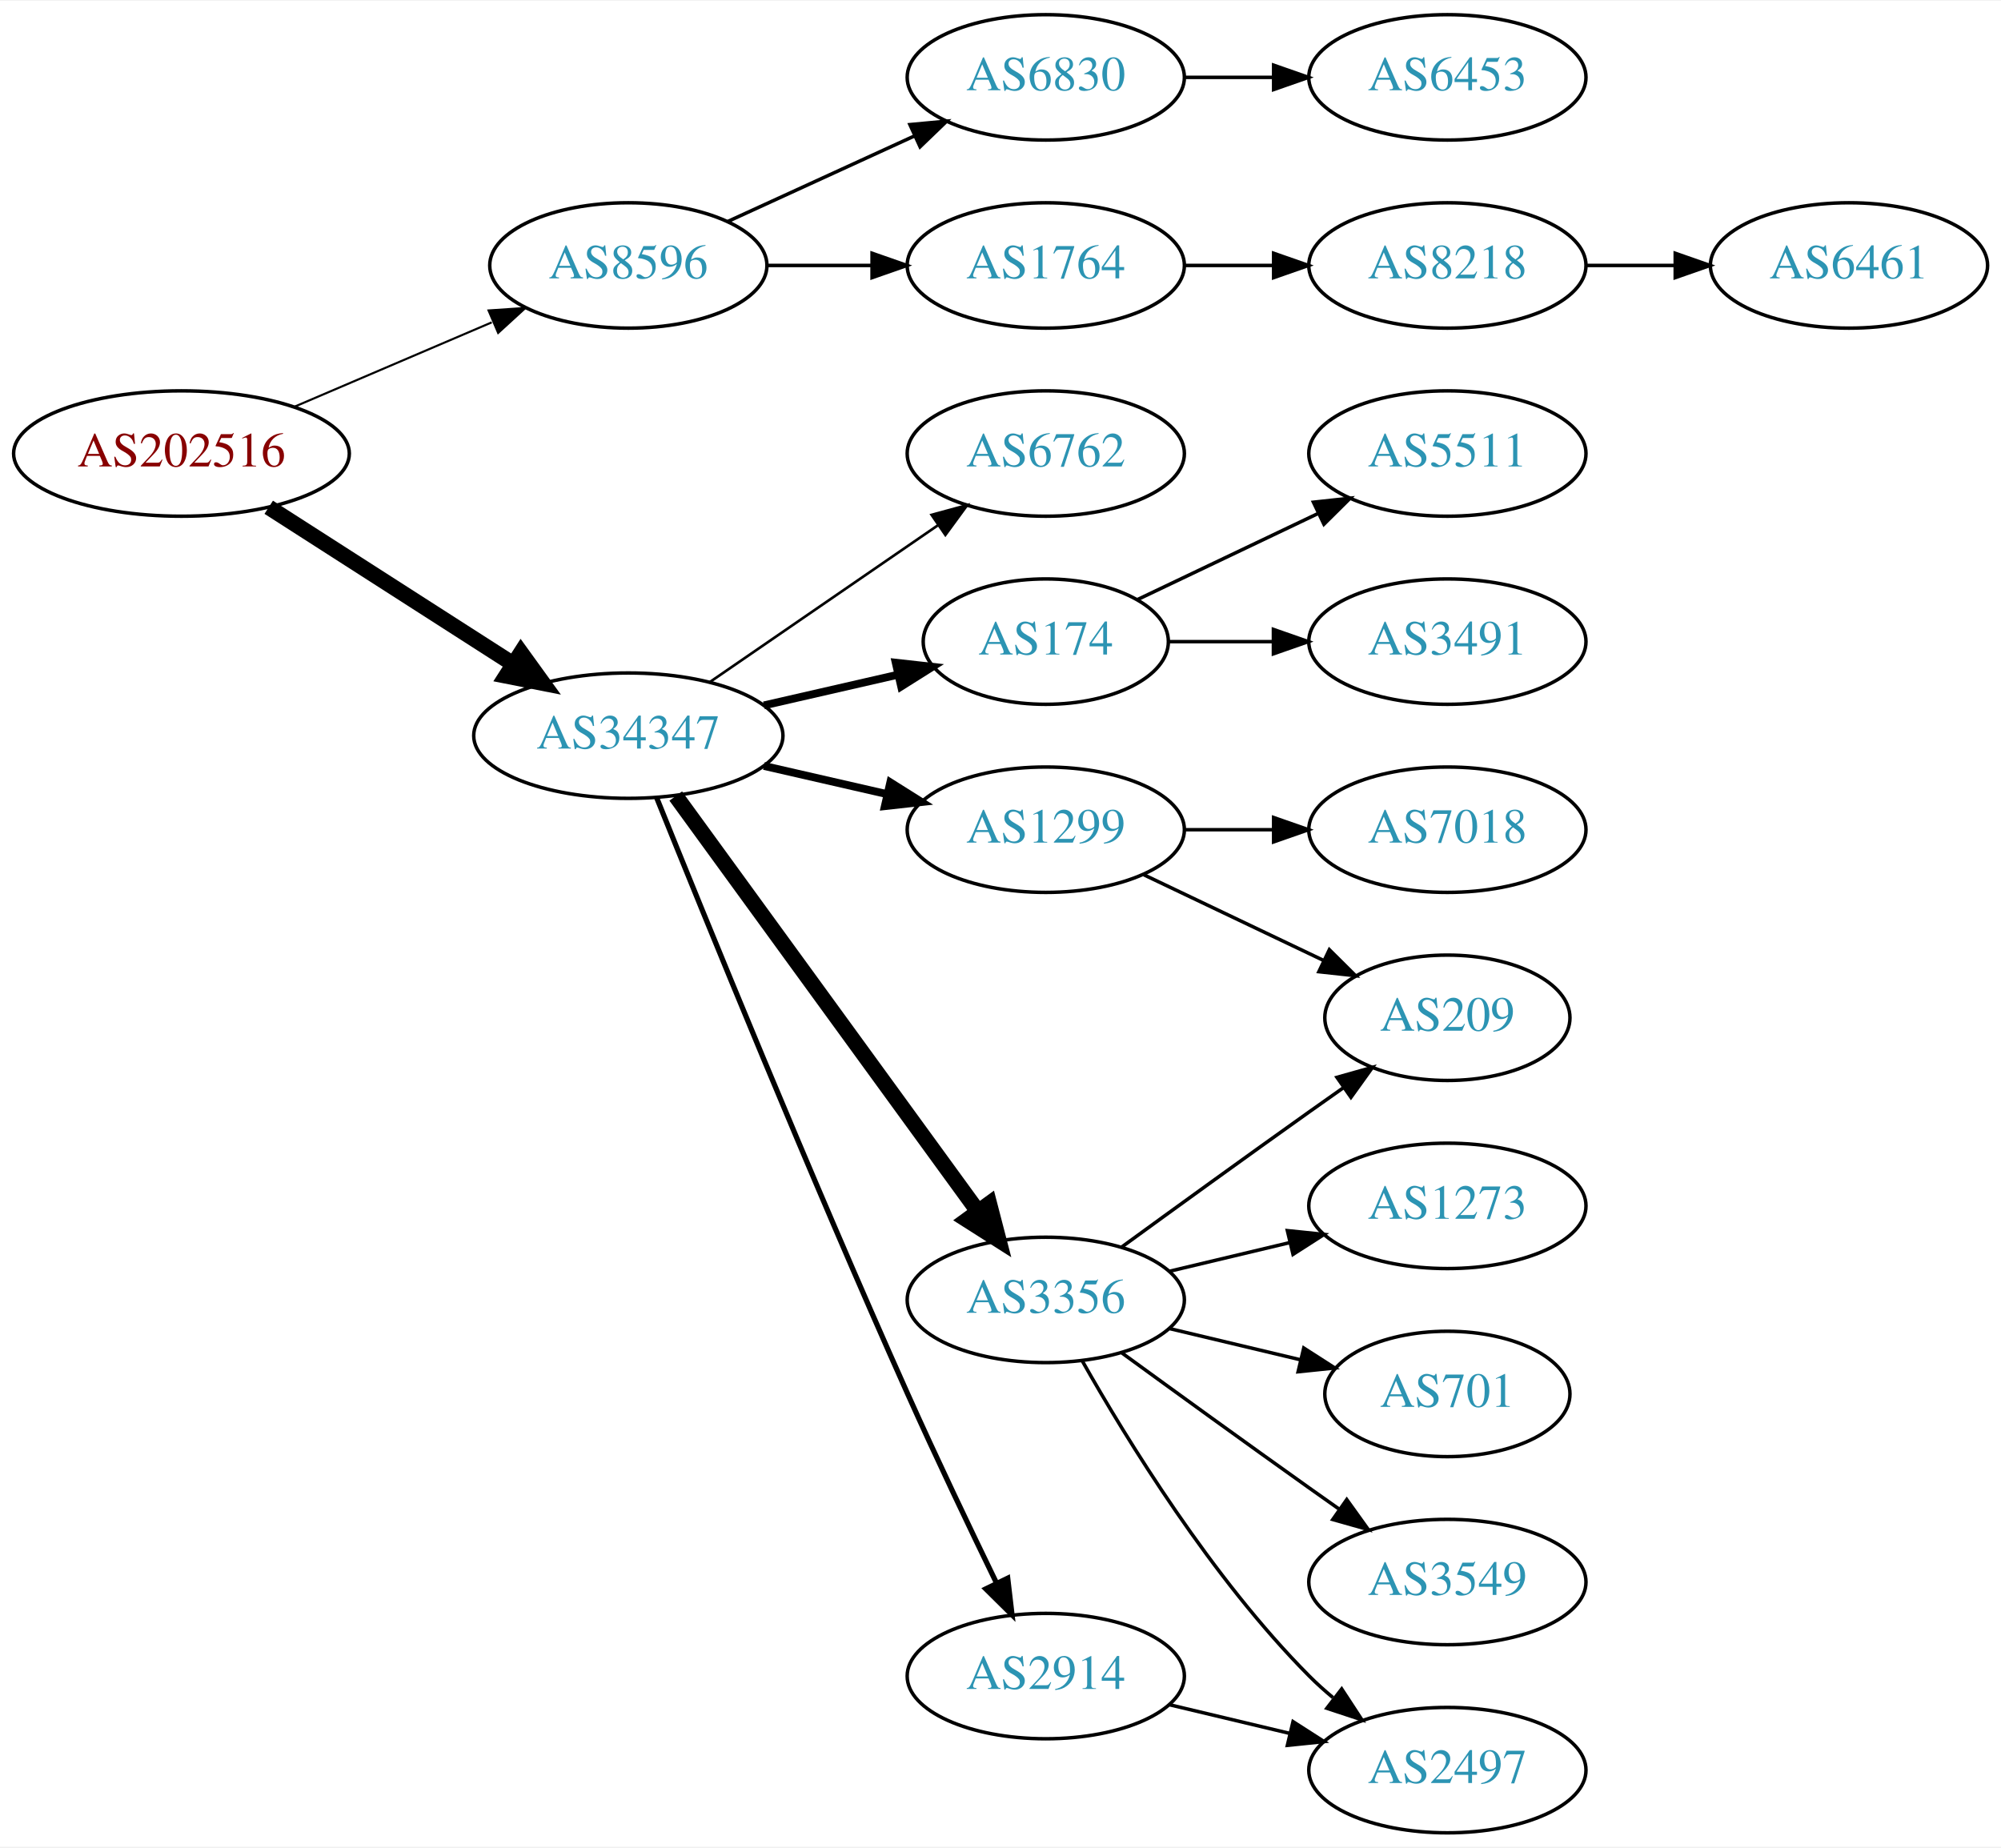
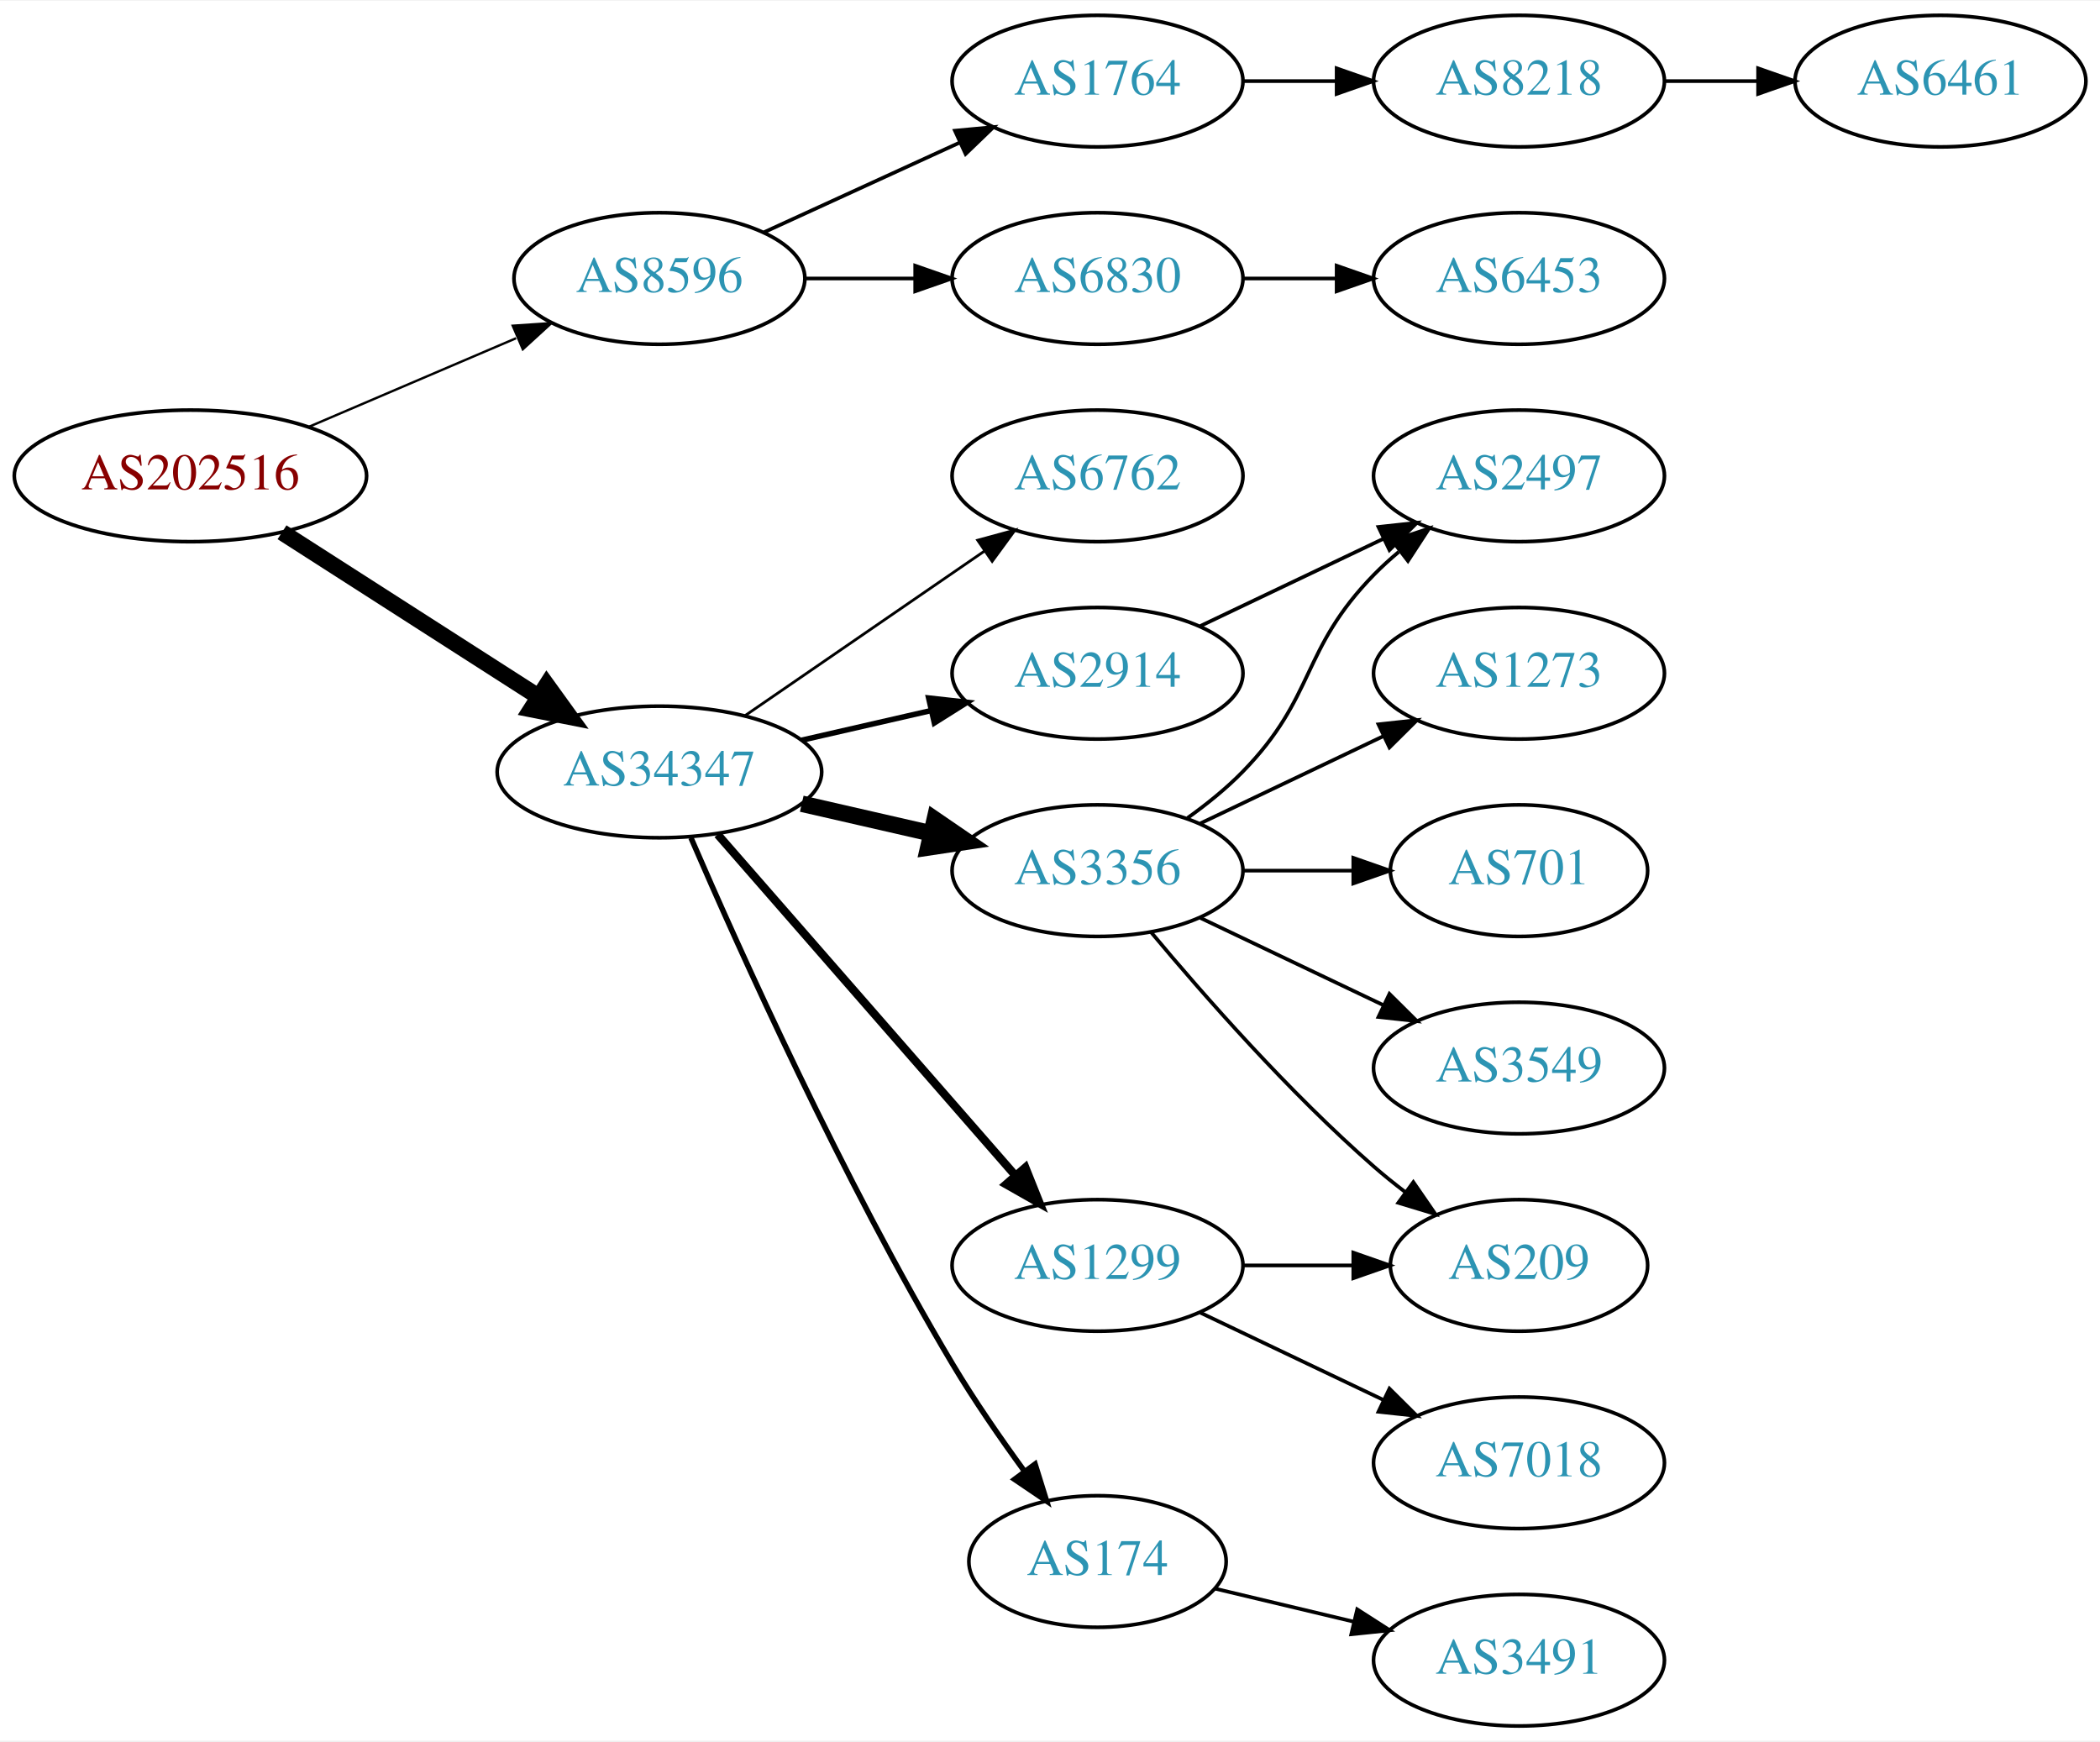
- <svg xmlns="http://www.w3.org/2000/svg" xmlns:xlink="http://www.w3.org/1999/xlink" width="574pt" height="530pt" viewBox="0.00 0.00 574.46 530.00">
-   <g id="graph0" class="graph" transform="scale(1 1) rotate(0) translate(4 526)">
-     <polygon fill="white" stroke="none" points="-4,4 -4,-526 570.463,-526 570.463,4 -4,4" />
+ <svg xmlns="http://www.w3.org/2000/svg" xmlns:xlink="http://www.w3.org/1999/xlink" width="574pt" height="476pt" viewBox="0.00 0.00 574.46 476.00">
+   <g id="graph0" class="graph" transform="scale(1 1) rotate(0) translate(4 472)">
+     <polygon fill="white" stroke="none" points="-4,4 -4,-472 570.463,-472 570.463,4 -4,4" />
    <g id="node1" class="node">
      <g id="a_node1">
        <a xlink:href="/asn/202516" xlink:title="AS202516 ~ web-crossing GmbH [AT]">
-           <ellipse fill="#ffffff" stroke="black" cx="48.096" cy="-396" rx="48.192" ry="18" />
-           <text text-anchor="middle" x="48.096" y="-392.3" font-family="Times,serif" font-size="14.00" fill="#880000">AS202516</text>
+           <ellipse fill="#ffffff" stroke="black" cx="48.096" cy="-342" rx="48.192" ry="18" />
+           <text text-anchor="middle" x="48.096" y="-338.3" font-family="Times,serif" font-size="14.00" fill="#880000">AS202516</text>
        </a>
      </g>
    </g>
    <g id="node2" class="node">
      <g id="a_node2">
        <a xlink:href="/asn/8596" xlink:title="AS8596 ~ hotze.com GmbH [AT]">
-           <ellipse fill="#ffffff" stroke="black" cx="176.388" cy="-450" rx="39.794" ry="18" />
-           <text text-anchor="middle" x="176.388" y="-446.3" font-family="Times,serif" font-size="14.00" fill="#2c94b3">AS8596</text>
+           <ellipse fill="#ffffff" stroke="black" cx="176.388" cy="-396" rx="39.794" ry="18" />
+           <text text-anchor="middle" x="176.388" y="-392.3" font-family="Times,serif" font-size="14.00" fill="#2c94b3">AS8596</text>
        </a>
      </g>
    </g>
    <g id="edge1" class="edge">
-       <path fill="none" stroke="black" stroke-width="0.6" d="M80.639,-409.487C97.776,-416.815 119.097,-425.931 137.172,-433.66" />
-       <polygon fill="black" stroke="black" stroke-width="0.6" points="136.262,-437.077 146.832,-437.79 139.014,-430.641 136.262,-437.077" />
+       <path fill="none" stroke="black" stroke-width="0.643" d="M80.639,-355.487C97.776,-362.815 119.097,-371.931 137.172,-379.66" />
+       <polygon fill="black" stroke="black" stroke-width="0.643" points="136.262,-383.077 146.832,-383.79 139.014,-376.641 136.262,-383.077" />
    </g>
    <g id="node3" class="node">
      <g id="a_node3">
        <a xlink:href="/asn/34347" xlink:title="AS34347 ~ HALLAG Kommunal GmbH [AT]">
-           <ellipse fill="#ffffff" stroke="black" cx="176.388" cy="-315" rx="44.393" ry="18" />
-           <text text-anchor="middle" x="176.388" y="-311.3" font-family="Times,serif" font-size="14.00" fill="#2c94b3">AS34347</text>
+           <ellipse fill="#ffffff" stroke="black" cx="176.388" cy="-261" rx="44.393" ry="18" />
+           <text text-anchor="middle" x="176.388" y="-257.3" font-family="Times,serif" font-size="14.00" fill="#2c94b3">AS34347</text>
        </a>
      </g>
    </g>
    <g id="edge2" class="edge">
-       <path fill="none" stroke="black" stroke-width="4.5" d="M73.147,-380.574C93.024,-367.826 121.421,-349.613 143.246,-335.615" />
-       <polygon fill="black" stroke="black" stroke-width="4.5" points="145.561,-338.808 151.853,-330.095 141.31,-332.179 145.561,-338.808" />
+       <path fill="none" stroke="black" stroke-width="4.5" d="M73.147,-326.574C93.024,-313.826 121.421,-295.613 143.246,-281.615" />
+       <polygon fill="black" stroke="black" stroke-width="4.5" points="145.561,-284.808 151.853,-276.095 141.31,-278.179 145.561,-284.808" />
    </g>
    <g id="node4" class="node">
      <g id="a_node4">
        <a xlink:href="/asn/1764" xlink:title="AS1764 ~ NEXTLAYER-AS [AT]">
          <ellipse fill="#ffffff" stroke="black" cx="296.23" cy="-450" rx="39.794" ry="18" />
          <text text-anchor="middle" x="296.23" y="-446.3" font-family="Times,serif" font-size="14.00" fill="#2c94b3">AS1764</text>
        </a>
      </g>
    </g>
    <g id="edge3" class="edge">
-       <path fill="none" stroke="black" d="M216.3,-450C225.854,-450 236.203,-450 246.166,-450" />
-       <polygon fill="black" stroke="black" points="246.358,-453.5 256.358,-450 246.358,-446.5 246.358,-453.5" />
+       <path fill="none" stroke="black" d="M205.016,-408.661C220.973,-415.973 241.244,-425.261 258.527,-433.181" />
+       <polygon fill="black" stroke="black" points="257.225,-436.435 267.774,-437.419 260.141,-430.071 257.225,-436.435" />
    </g>
    <g id="node5" class="node">
      <g id="a_node5">
        <a xlink:href="/asn/6830" xlink:title="AS6830 ~ LGI-UPC [AT]">
-           <ellipse fill="#ffffff" stroke="black" cx="296.23" cy="-504" rx="39.794" ry="18" />
-           <text text-anchor="middle" x="296.23" y="-500.3" font-family="Times,serif" font-size="14.00" fill="#2c94b3">AS6830</text>
+           <ellipse fill="#ffffff" stroke="black" cx="296.23" cy="-396" rx="39.794" ry="18" />
+           <text text-anchor="middle" x="296.23" y="-392.3" font-family="Times,serif" font-size="14.00" fill="#2c94b3">AS6830</text>
        </a>
      </g>
    </g>
    <g id="edge4" class="edge">
-       <path fill="none" stroke="black" d="M205.016,-462.661C220.973,-469.973 241.244,-479.261 258.527,-487.181" />
-       <polygon fill="black" stroke="black" points="257.225,-490.435 267.774,-491.419 260.141,-484.071 257.225,-490.435" />
+       <path fill="none" stroke="black" d="M216.3,-396C225.854,-396 236.203,-396 246.166,-396" />
+       <polygon fill="black" stroke="black" points="246.358,-399.5 256.358,-396 246.358,-392.5 246.358,-399.5" />
    </g>
    <g id="node9" class="node">
      <g id="a_node9">
-         <a xlink:href="/asn/174" xlink:title="AS174 ~ Cogent Communications [US]">
-           <ellipse fill="#ffffff" stroke="black" cx="296.23" cy="-342" rx="35.194" ry="18" />
-           <text text-anchor="middle" x="296.23" y="-338.3" font-family="Times,serif" font-size="14.00" fill="#2c94b3">AS174</text>
+         <a xlink:href="/asn/6762" xlink:title="AS6762 ~ TELECOM ITALIA SPARKLE S.p.A. [IT]">
+           <ellipse fill="#ffffff" stroke="black" cx="296.23" cy="-342" rx="39.794" ry="18" />
+           <text text-anchor="middle" x="296.23" y="-338.3" font-family="Times,serif" font-size="14.00" fill="#2c94b3">AS6762</text>
        </a>
      </g>
    </g>
    <g id="edge8" class="edge">
-       <path fill="none" stroke="black" stroke-width="2.25" d="M215.322,-323.692C227.639,-326.514 241.364,-329.658 253.915,-332.534" />
-       <polygon fill="black" stroke="black" stroke-width="2.25" points="253.15,-335.949 263.68,-334.771 254.714,-329.126 253.15,-335.949" />
+       <path fill="none" stroke="black" stroke-width="0.75" d="M199.83,-276.426C218.412,-289.198 244.972,-307.455 265.352,-321.463" />
+       <polygon fill="black" stroke="black" stroke-width="0.75" points="263.443,-324.398 273.666,-327.178 267.408,-318.629 263.443,-324.398" />
    </g>
    <g id="node10" class="node">
      <g id="a_node10">
        <a xlink:href="/asn/3356" xlink:title="AS3356 ~ Level 3 Parent, LLC [US]">
-           <ellipse fill="#ffffff" stroke="black" cx="296.23" cy="-153" rx="39.794" ry="18" />
-           <text text-anchor="middle" x="296.23" y="-149.3" font-family="Times,serif" font-size="14.00" fill="#2c94b3">AS3356</text>
+           <ellipse fill="#ffffff" stroke="black" cx="296.23" cy="-234" rx="39.794" ry="18" />
+           <text text-anchor="middle" x="296.23" y="-230.3" font-family="Times,serif" font-size="14.00" fill="#2c94b3">AS3356</text>
        </a>
      </g>
    </g>
    <g id="edge9" class="edge">
-       <path fill="none" stroke="black" stroke-width="4.5" d="M189.999,-297.663C210.82,-269.04 252.482,-211.767 276.671,-178.514" />
-       <polygon fill="black" stroke="black" stroke-width="4.5" points="280.011,-180.615 282.71,-170.212 273.643,-175.983 280.011,-180.615" />
+       <path fill="none" stroke="black" stroke-width="4.5" d="M215.322,-252.308C226.563,-249.733 238.976,-246.889 250.599,-244.226" />
+       <polygon fill="black" stroke="black" stroke-width="4.5" points="251.692,-248.015 260.56,-241.943 249.934,-240.339 251.692,-248.015" />
    </g>
    <g id="node11" class="node">
      <g id="a_node11">
-         <a xlink:href="/asn/2914" xlink:title="AS2914 ~ NTT America, Inc. [US]">
-           <ellipse fill="#ffffff" stroke="black" cx="296.23" cy="-45" rx="39.794" ry="18" />
-           <text text-anchor="middle" x="296.23" y="-41.3" font-family="Times,serif" font-size="14.00" fill="#2c94b3">AS2914</text>
+         <a xlink:href="/asn/174" xlink:title="AS174 ~ Cogent Communications [US]">
+           <ellipse fill="#ffffff" stroke="black" cx="296.23" cy="-45" rx="35.194" ry="18" />
+           <text text-anchor="middle" x="296.23" y="-41.3" font-family="Times,serif" font-size="14.00" fill="#2c94b3">AS174</text>
        </a>
      </g>
    </g>
    <g id="edge10" class="edge">
-       <path fill="none" stroke="black" stroke-width="1.5" d="M184.528,-297.158C198.079,-263.484 228.669,-188.343 256.584,-126 264.757,-107.746 274.45,-87.434 282.084,-71.716" />
-       <polygon fill="black" stroke="black" stroke-width="1.5" points="285.3,-73.105 286.539,-62.583 279.009,-70.036 285.3,-73.105" />
+       <path fill="none" stroke="black" stroke-width="1.5" d="M185.009,-242.994C198.157,-212.542 226.589,-149.274 256.584,-99 262.492,-89.097 269.684,-78.688 276.254,-69.68" />
+       <polygon fill="black" stroke="black" stroke-width="1.5" points="279.149,-71.652 282.3,-61.536 273.529,-67.479 279.149,-71.652" />
    </g>
    <g id="node12" class="node">
      <g id="a_node12">
-         <a xlink:href="/asn/6762" xlink:title="AS6762 ~ TELECOM ITALIA SPARKLE S.p.A. [IT]">
-           <ellipse fill="#ffffff" stroke="black" cx="296.23" cy="-396" rx="39.794" ry="18" />
-           <text text-anchor="middle" x="296.23" y="-392.3" font-family="Times,serif" font-size="14.00" fill="#2c94b3">AS6762</text>
+         <a xlink:href="/asn/1299" xlink:title="AS1299 ~ Telia Carrier [EU]">
+           <ellipse fill="#ffffff" stroke="black" cx="296.23" cy="-126" rx="39.794" ry="18" />
+           <text text-anchor="middle" x="296.23" y="-122.3" font-family="Times,serif" font-size="14.00" fill="#2c94b3">AS1299</text>
        </a>
      </g>
    </g>
    <g id="edge11" class="edge">
-       <path fill="none" stroke="black" stroke-width="0.75" d="M199.83,-330.426C218.412,-343.198 244.972,-361.455 265.352,-375.463" />
-       <polygon fill="black" stroke="black" stroke-width="0.75" points="263.443,-378.398 273.666,-381.178 267.408,-372.629 263.443,-378.398" />
+       <path fill="none" stroke="black" stroke-width="2.25" d="M192.312,-243.902C212.855,-220.369 249.974,-177.845 273.571,-150.813" />
+       <polygon fill="black" stroke="black" stroke-width="2.25" points="276.487,-152.794 280.426,-142.959 271.214,-148.191 276.487,-152.794" />
    </g>
    <g id="node13" class="node">
      <g id="a_node13">
-         <a xlink:href="/asn/1299" xlink:title="AS1299 ~ Telia Carrier [EU]">
+         <a xlink:href="/asn/2914" xlink:title="AS2914 ~ NTT America, Inc. [US]">
          <ellipse fill="#ffffff" stroke="black" cx="296.23" cy="-288" rx="39.794" ry="18" />
-           <text text-anchor="middle" x="296.23" y="-284.3" font-family="Times,serif" font-size="14.00" fill="#2c94b3">AS1299</text>
+           <text text-anchor="middle" x="296.23" y="-284.3" font-family="Times,serif" font-size="14.00" fill="#2c94b3">AS2914</text>
        </a>
      </g>
    </g>
    <g id="edge12" class="edge">
-       <path fill="none" stroke="black" stroke-width="2.25" d="M215.322,-306.308C226.563,-303.733 238.976,-300.889 250.599,-298.226" />
-       <polygon fill="black" stroke="black" stroke-width="2.25" points="251.595,-301.588 260.56,-295.943 250.031,-294.765 251.595,-301.588" />
+       <path fill="none" stroke="black" stroke-width="1.5" d="M215.322,-269.692C226.563,-272.267 238.976,-275.111 250.599,-277.774" />
+       <polygon fill="black" stroke="black" stroke-width="1.5" points="250.031,-281.235 260.56,-280.057 251.595,-274.412 250.031,-281.235" />
    </g>
    <g id="node6" class="node">
      <g id="a_node6">
        <a xlink:href="/asn/8218" xlink:title="AS8218 ~ legacy Neotelecoms [FR]">
          <ellipse fill="#ffffff" stroke="black" cx="411.523" cy="-450" rx="39.794" ry="18" />
          <text text-anchor="middle" x="411.523" y="-446.3" font-family="Times,serif" font-size="14.00" fill="#2c94b3">AS8218</text>
        </a>
      </g>
    </g>
    <g id="edge5" class="edge">
      <path fill="none" stroke="black" d="M335.902,-450C344.105,-450 352.869,-450 361.401,-450" />
      <polygon fill="black" stroke="black" points="361.641,-453.5 371.641,-450 361.641,-446.5 361.641,-453.5" />
    </g>
    <g id="node8" class="node">
      <g id="a_node8">
        <a xlink:href="/asn/6453" xlink:title="AS6453 ~ TATA COMMUNICATIONS (AMERICA) INC [US]">
-           <ellipse fill="#ffffff" stroke="black" cx="411.523" cy="-504" rx="39.794" ry="18" />
-           <text text-anchor="middle" x="411.523" y="-500.3" font-family="Times,serif" font-size="14.00" fill="#2c94b3">AS6453</text>
+           <ellipse fill="#ffffff" stroke="black" cx="411.523" cy="-396" rx="39.794" ry="18" />
+           <text text-anchor="middle" x="411.523" y="-392.3" font-family="Times,serif" font-size="14.00" fill="#2c94b3">AS6453</text>
        </a>
      </g>
    </g>
    <g id="edge7" class="edge">
-       <path fill="none" stroke="black" d="M335.902,-504C344.105,-504 352.869,-504 361.401,-504" />
-       <polygon fill="black" stroke="black" points="361.641,-507.5 371.641,-504 361.641,-500.5 361.641,-507.5" />
+       <path fill="none" stroke="black" d="M335.902,-396C344.105,-396 352.869,-396 361.401,-396" />
+       <polygon fill="black" stroke="black" points="361.641,-399.5 371.641,-396 361.641,-392.5 361.641,-399.5" />
    </g>
    <g id="node7" class="node">
      <g id="a_node7">
        <a xlink:href="/asn/6461" xlink:title="AS6461 ~ Zayo Bandwidth [US]">
          <ellipse fill="#ffffff" stroke="black" cx="526.816" cy="-450" rx="39.794" ry="18" />
          <text text-anchor="middle" x="526.816" y="-446.3" font-family="Times,serif" font-size="14.00" fill="#2c94b3">AS6461</text>
        </a>
      </g>
    </g>
    <g id="edge6" class="edge">
      <path fill="none" stroke="black" d="M451.195,-450C459.398,-450 468.162,-450 476.694,-450" />
      <polygon fill="black" stroke="black" points="476.934,-453.5 486.934,-450 476.933,-446.5 476.934,-453.5" />
    </g>
+     <g id="node14" class="node">
+       <g id="a_node14">
+         <a xlink:href="/asn/1273" xlink:title="AS1273 ~ Vodafone Group PLC [EU]">
+           <ellipse fill="#ffffff" stroke="black" cx="411.523" cy="-288" rx="39.794" ry="18" />
+           <text text-anchor="middle" x="411.523" y="-284.3" font-family="Times,serif" font-size="14.00" fill="#2c94b3">AS1273</text>
+         </a>
+       </g>
+     </g>
+     <g id="edge13" class="edge">
+       <path fill="none" stroke="black" d="M324.367,-246.934C339.361,-254.081 358.182,-263.052 374.405,-270.785" />
+       <polygon fill="black" stroke="black" points="373.075,-274.028 383.608,-275.171 376.087,-267.709 373.075,-274.028" />
+     </g>
+     <g id="node15" class="node">
+       <g id="a_node15">
+         <a xlink:href="/asn/2497" xlink:title="AS2497 ~ Internet Initiative Japan Inc. [JP]">
+           <ellipse fill="#ffffff" stroke="black" cx="411.523" cy="-342" rx="39.794" ry="18" />
+           <text text-anchor="middle" x="411.523" y="-338.3" font-family="Times,serif" font-size="14.00" fill="#2c94b3">AS2497</text>
+         </a>
+       </g>
+     </g>
+     <g id="edge14" class="edge">
+       <path fill="none" stroke="black" d="M320.824,-248.389C326.08,-252.148 331.412,-256.437 335.877,-261 356.049,-281.617 351.704,-294.383 371.877,-315 373.969,-317.139 376.253,-319.218 378.63,-321.21" />
+       <polygon fill="black" stroke="black" points="376.873,-324.275 386.929,-327.611 381.148,-318.732 376.873,-324.275" />
+     </g>
+     <g id="node16" class="node">
+       <g id="a_node16">
+         <a xlink:href="/asn/701" xlink:title="AS701 ~ UUNET [US]">
+           <ellipse fill="#ffffff" stroke="black" cx="411.523" cy="-234" rx="35.194" ry="18" />
+           <text text-anchor="middle" x="411.523" y="-230.3" font-family="Times,serif" font-size="14.00" fill="#2c94b3">AS701</text>
+         </a>
+       </g>
+     </g>
+     <g id="edge15" class="edge">
+       <path fill="none" stroke="black" d="M335.902,-234C345.608,-234 356.098,-234 366.061,-234" />
+       <polygon fill="black" stroke="black" points="366.198,-237.5 376.198,-234 366.198,-230.5 366.198,-237.5" />
+     </g>
+     <g id="node17" class="node">
+       <g id="a_node17">
+         <a xlink:href="/asn/209" xlink:title="AS209 ~ CenturyLink Communications, LLC [US]">
+           <ellipse fill="#ffffff" stroke="black" cx="411.523" cy="-126" rx="35.194" ry="18" />
+           <text text-anchor="middle" x="411.523" y="-122.3" font-family="Times,serif" font-size="14.00" fill="#2c94b3">AS209</text>
+         </a>
+       </g>
+     </g>
+     <g id="edge16" class="edge">
+       <path fill="none" stroke="black" d="M310.86,-217.183C325.143,-200.071 348.689,-173.255 371.877,-153 374.546,-150.668 377.419,-148.352 380.35,-146.114" />
+       <polygon fill="black" stroke="black" points="382.627,-148.784 388.641,-140.061 378.5,-143.13 382.627,-148.784" />
+     </g>
+     <g id="node18" class="node">
+       <g id="a_node18">
+         <a xlink:href="/asn/3549" xlink:title="AS3549 ~ Level 3 Parent, LLC [US]">
+           <ellipse fill="#ffffff" stroke="black" cx="411.523" cy="-180" rx="39.794" ry="18" />
+           <text text-anchor="middle" x="411.523" y="-176.3" font-family="Times,serif" font-size="14.00" fill="#2c94b3">AS3549</text>
+         </a>
+       </g>
+     </g>
+     <g id="edge17" class="edge">
+       <path fill="none" stroke="black" d="M324.367,-221.066C339.361,-213.919 358.182,-204.948 374.405,-197.215" />
+       <polygon fill="black" stroke="black" points="376.087,-200.291 383.608,-192.829 373.075,-193.972 376.087,-200.291" />
+     </g>
+     <g id="node19" class="node">
+       <g id="a_node19">
+         <a xlink:href="/asn/3491" xlink:title="AS3491 ~ PCCW Global, Inc. [US]">
+           <ellipse fill="#ffffff" stroke="black" cx="411.523" cy="-18" rx="39.794" ry="18" />
+           <text text-anchor="middle" x="411.523" y="-14.3" font-family="Times,serif" font-size="14.00" fill="#2c94b3">AS3491</text>
+         </a>
+       </g>
+     </g>
+     <g id="edge18" class="edge">
+       <path fill="none" stroke="black" d="M328.488,-37.551C340.168,-34.767 353.663,-31.551 366.293,-28.541" />
+       <polygon fill="black" stroke="black" points="367.268,-31.907 376.184,-26.184 365.645,-25.097 367.268,-31.907" />
+     </g>
+     <g id="edge19" class="edge">
+       <path fill="none" stroke="black" d="M335.902,-126C345.608,-126 356.098,-126 366.061,-126" />
+       <polygon fill="black" stroke="black" points="366.198,-129.5 376.198,-126 366.198,-122.5 366.198,-129.5" />
+     </g>
    <g id="node20" class="node">
      <g id="a_node20">
-         <a xlink:href="/asn/5511" xlink:title="AS5511 ~ Orange S.A. [FR]">
-           <ellipse fill="#ffffff" stroke="black" cx="411.523" cy="-396" rx="39.794" ry="18" />
-           <text text-anchor="middle" x="411.523" y="-392.3" font-family="Times,serif" font-size="14.00" fill="#2c94b3">AS5511</text>
-         </a>
-       </g>
+         <a xlink:href="/asn/7018" xlink:title="AS7018 ~ AT&amp;T Services, Inc. [US]">
+           <ellipse fill="#ffffff" stroke="black" cx="411.523" cy="-72" rx="39.794" ry="18" />
+           <text text-anchor="middle" x="411.523" y="-68.3" font-family="Times,serif" font-size="14.00" fill="#2c94b3">AS7018</text>
+         </a>
+       </g>
+     </g>
+     <g id="edge20" class="edge">
+       <path fill="none" stroke="black" d="M324.367,-113.066C339.361,-105.919 358.182,-96.948 374.405,-89.215" />
+       <polygon fill="black" stroke="black" points="376.087,-92.291 383.608,-84.829 373.075,-85.972 376.087,-92.291" />
    </g>
    <g id="edge21" class="edge">
-       <path fill="none" stroke="black" d="M322.655,-354.119C337.958,-361.413 357.681,-370.814 374.563,-378.86" />
-       <polygon fill="black" stroke="black" points="373.071,-382.026 383.604,-383.169 376.082,-375.707 373.071,-382.026" />
-     </g>
-     <g id="node21" class="node">
-       <g id="a_node21">
-         <a xlink:href="/asn/3491" xlink:title="AS3491 ~ PCCW Global, Inc. [US]">
-           <ellipse fill="#ffffff" stroke="black" cx="411.523" cy="-342" rx="39.794" ry="18" />
-           <text text-anchor="middle" x="411.523" y="-338.3" font-family="Times,serif" font-size="14.00" fill="#2c94b3">AS3491</text>
-         </a>
-       </g>
-     </g>
-     <g id="edge22" class="edge">
-       <path fill="none" stroke="black" d="M331.529,-342C340.906,-342 351.257,-342 361.291,-342" />
-       <polygon fill="black" stroke="black" points="361.58,-345.5 371.58,-342 361.58,-338.5 361.58,-345.5" />
-     </g>
-     <g id="node14" class="node">
-       <g id="a_node14">
-         <a xlink:href="/asn/3549" xlink:title="AS3549 ~ Level 3 Parent, LLC [US]">
-           <ellipse fill="#ffffff" stroke="black" cx="411.523" cy="-72" rx="39.794" ry="18" />
-           <text text-anchor="middle" x="411.523" y="-68.3" font-family="Times,serif" font-size="14.00" fill="#2c94b3">AS3549</text>
-         </a>
-       </g>
-     </g>
-     <g id="edge13" class="edge">
-       <path fill="none" stroke="black" d="M318.078,-137.778C333.012,-126.909 353.626,-111.975 371.877,-99 374.697,-96.995 377.64,-94.915 380.588,-92.841" />
-       <polygon fill="black" stroke="black" points="382.634,-95.681 388.813,-87.074 378.616,-89.95 382.634,-95.681" />
-     </g>
-     <g id="node15" class="node">
-       <g id="a_node15">
-         <a xlink:href="/asn/1273" xlink:title="AS1273 ~ Vodafone Group PLC [EU]">
-           <ellipse fill="#ffffff" stroke="black" cx="411.523" cy="-180" rx="39.794" ry="18" />
-           <text text-anchor="middle" x="411.523" y="-176.3" font-family="Times,serif" font-size="14.00" fill="#2c94b3">AS1273</text>
-         </a>
-       </g>
-     </g>
-     <g id="edge14" class="edge">
-       <path fill="none" stroke="black" d="M331.837,-161.248C342.709,-163.838 354.863,-166.735 366.305,-169.462" />
-       <polygon fill="black" stroke="black" points="365.589,-172.889 376.128,-171.803 367.212,-166.08 365.589,-172.889" />
-     </g>
-     <g id="node16" class="node">
-       <g id="a_node16">
-         <a xlink:href="/asn/209" xlink:title="AS209 ~ CenturyLink Communications, LLC [US]">
-           <ellipse fill="#ffffff" stroke="black" cx="411.523" cy="-234" rx="35.194" ry="18" />
-           <text text-anchor="middle" x="411.523" y="-230.3" font-family="Times,serif" font-size="14.00" fill="#2c94b3">AS209</text>
-         </a>
-       </g>
-     </g>
-     <g id="edge15" class="edge">
-       <path fill="none" stroke="black" d="M318.078,-168.222C333.012,-179.091 353.626,-194.025 371.877,-207 375.087,-209.282 378.456,-211.661 381.811,-214.018" />
-       <polygon fill="black" stroke="black" points="379.823,-216.899 390.021,-219.77 383.839,-211.166 379.823,-216.899" />
-     </g>
-     <g id="node17" class="node">
-       <g id="a_node17">
-         <a xlink:href="/asn/701" xlink:title="AS701 ~ UUNET [US]">
-           <ellipse fill="#ffffff" stroke="black" cx="411.523" cy="-126" rx="35.194" ry="18" />
-           <text text-anchor="middle" x="411.523" y="-122.3" font-family="Times,serif" font-size="14.00" fill="#2c94b3">AS701</text>
-         </a>
-       </g>
-     </g>
-     <g id="edge16" class="edge">
-       <path fill="none" stroke="black" d="M331.837,-144.752C343.632,-141.942 356.937,-138.771 369.204,-135.847" />
-       <polygon fill="black" stroke="black" points="370.293,-139.186 379.209,-133.463 368.67,-132.376 370.293,-139.186" />
-     </g>
-     <g id="node18" class="node">
-       <g id="a_node18">
-         <a xlink:href="/asn/2497" xlink:title="AS2497 ~ Internet Initiative Japan Inc. [JP]">
-           <ellipse fill="#ffffff" stroke="black" cx="411.523" cy="-18" rx="39.794" ry="18" />
-           <text text-anchor="middle" x="411.523" y="-14.3" font-family="Times,serif" font-size="14.00" fill="#2c94b3">AS2497</text>
-         </a>
-       </g>
-     </g>
-     <g id="edge17" class="edge">
-       <path fill="none" stroke="black" d="M306.69,-135.51C319.472,-112.904 343.904,-73.114 371.877,-45 373.987,-42.879 376.283,-40.812 378.669,-38.829" />
-       <polygon fill="black" stroke="black" points="381.184,-41.31 386.984,-32.444 376.921,-35.758 381.184,-41.31" />
-     </g>
-     <g id="edge18" class="edge">
-       <path fill="none" stroke="black" d="M331.837,-36.752C342.709,-34.162 354.863,-31.265 366.305,-28.538" />
-       <polygon fill="black" stroke="black" points="367.212,-31.92 376.128,-26.197 365.589,-25.111 367.212,-31.92" />
-     </g>
-     <g id="edge20" class="edge">
-       <path fill="none" stroke="black" d="M324.367,-275.066C339.798,-267.71 359.284,-258.423 375.819,-250.541" />
-       <polygon fill="black" stroke="black" points="377.64,-253.551 385.161,-246.089 374.628,-247.232 377.64,-253.551" />
-     </g>
-     <g id="node19" class="node">
-       <g id="a_node19">
-         <a xlink:href="/asn/7018" xlink:title="AS7018 ~ AT&amp;T Services, Inc. [US]">
-           <ellipse fill="#ffffff" stroke="black" cx="411.523" cy="-288" rx="39.794" ry="18" />
-           <text text-anchor="middle" x="411.523" y="-284.3" font-family="Times,serif" font-size="14.00" fill="#2c94b3">AS7018</text>
-         </a>
-       </g>
-     </g>
-     <g id="edge19" class="edge">
-       <path fill="none" stroke="black" d="M335.902,-288C344.105,-288 352.869,-288 361.401,-288" />
-       <polygon fill="black" stroke="black" points="361.641,-291.5 371.641,-288 361.641,-284.5 361.641,-291.5" />
+       <path fill="none" stroke="black" d="M324.367,-300.934C339.361,-308.081 358.182,-317.052 374.405,-324.785" />
+       <polygon fill="black" stroke="black" points="373.075,-328.028 383.608,-329.171 376.087,-321.709 373.075,-328.028" />
    </g>
  </g>
</svg>
